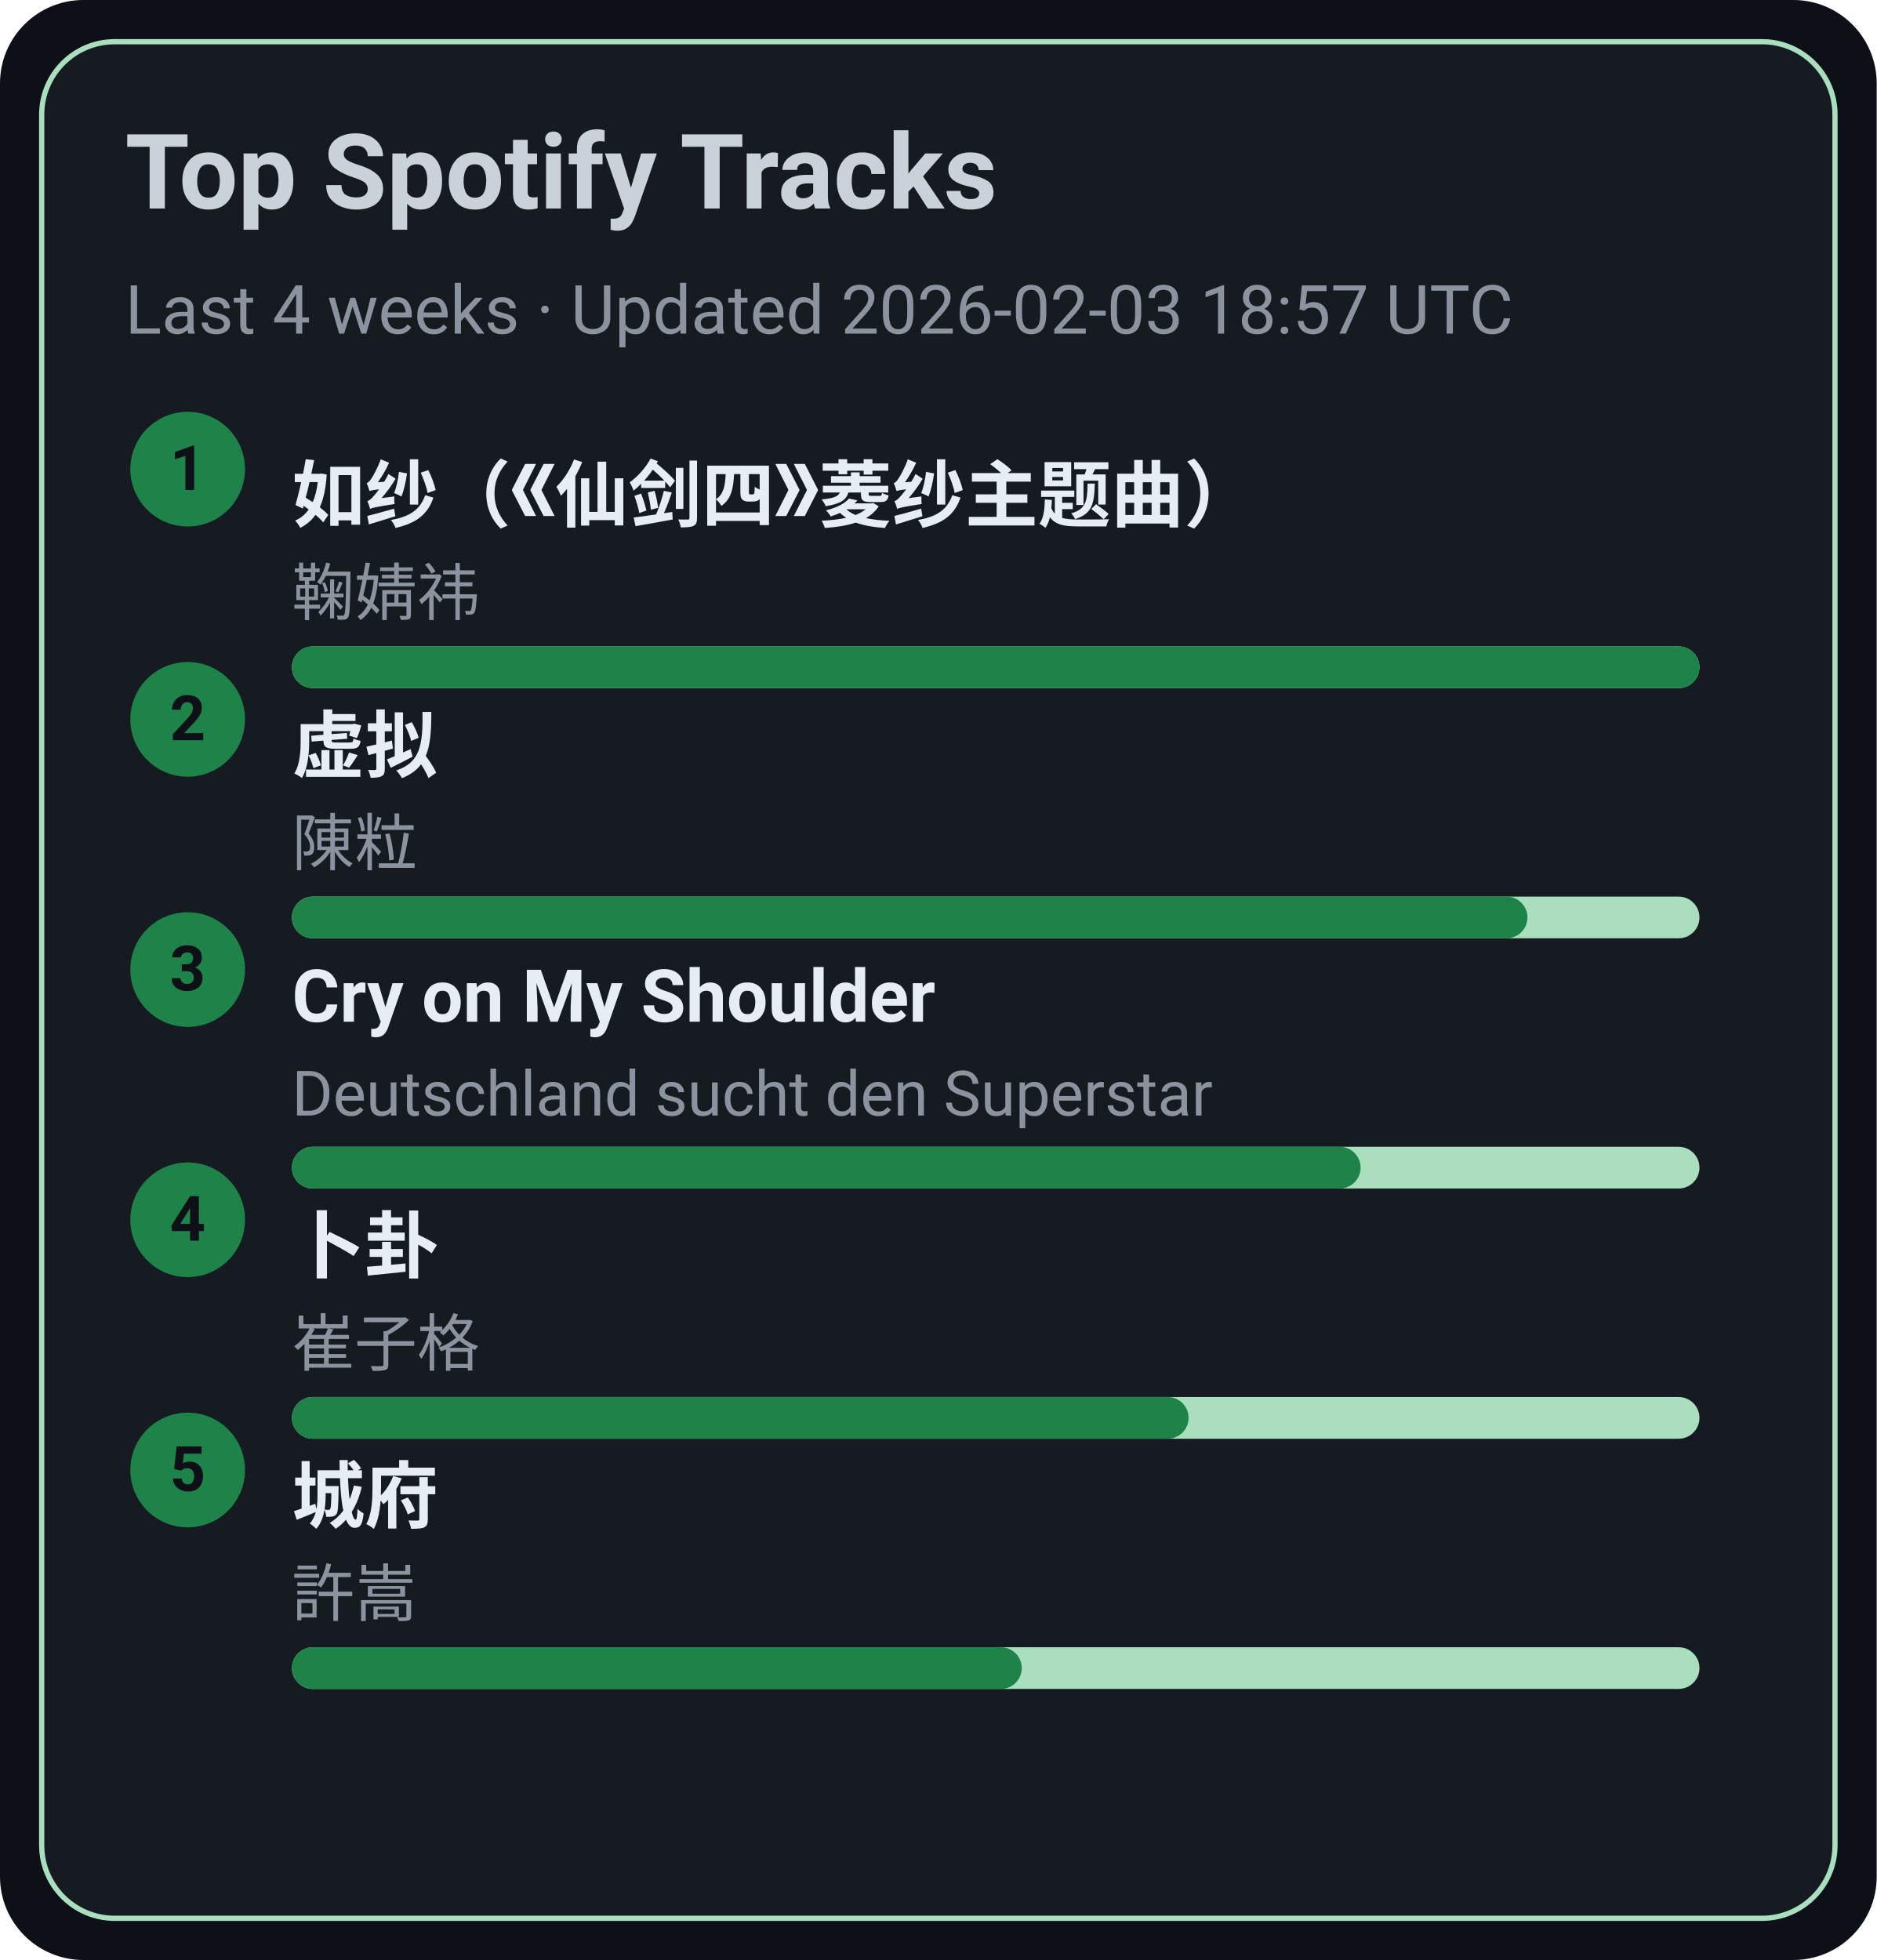
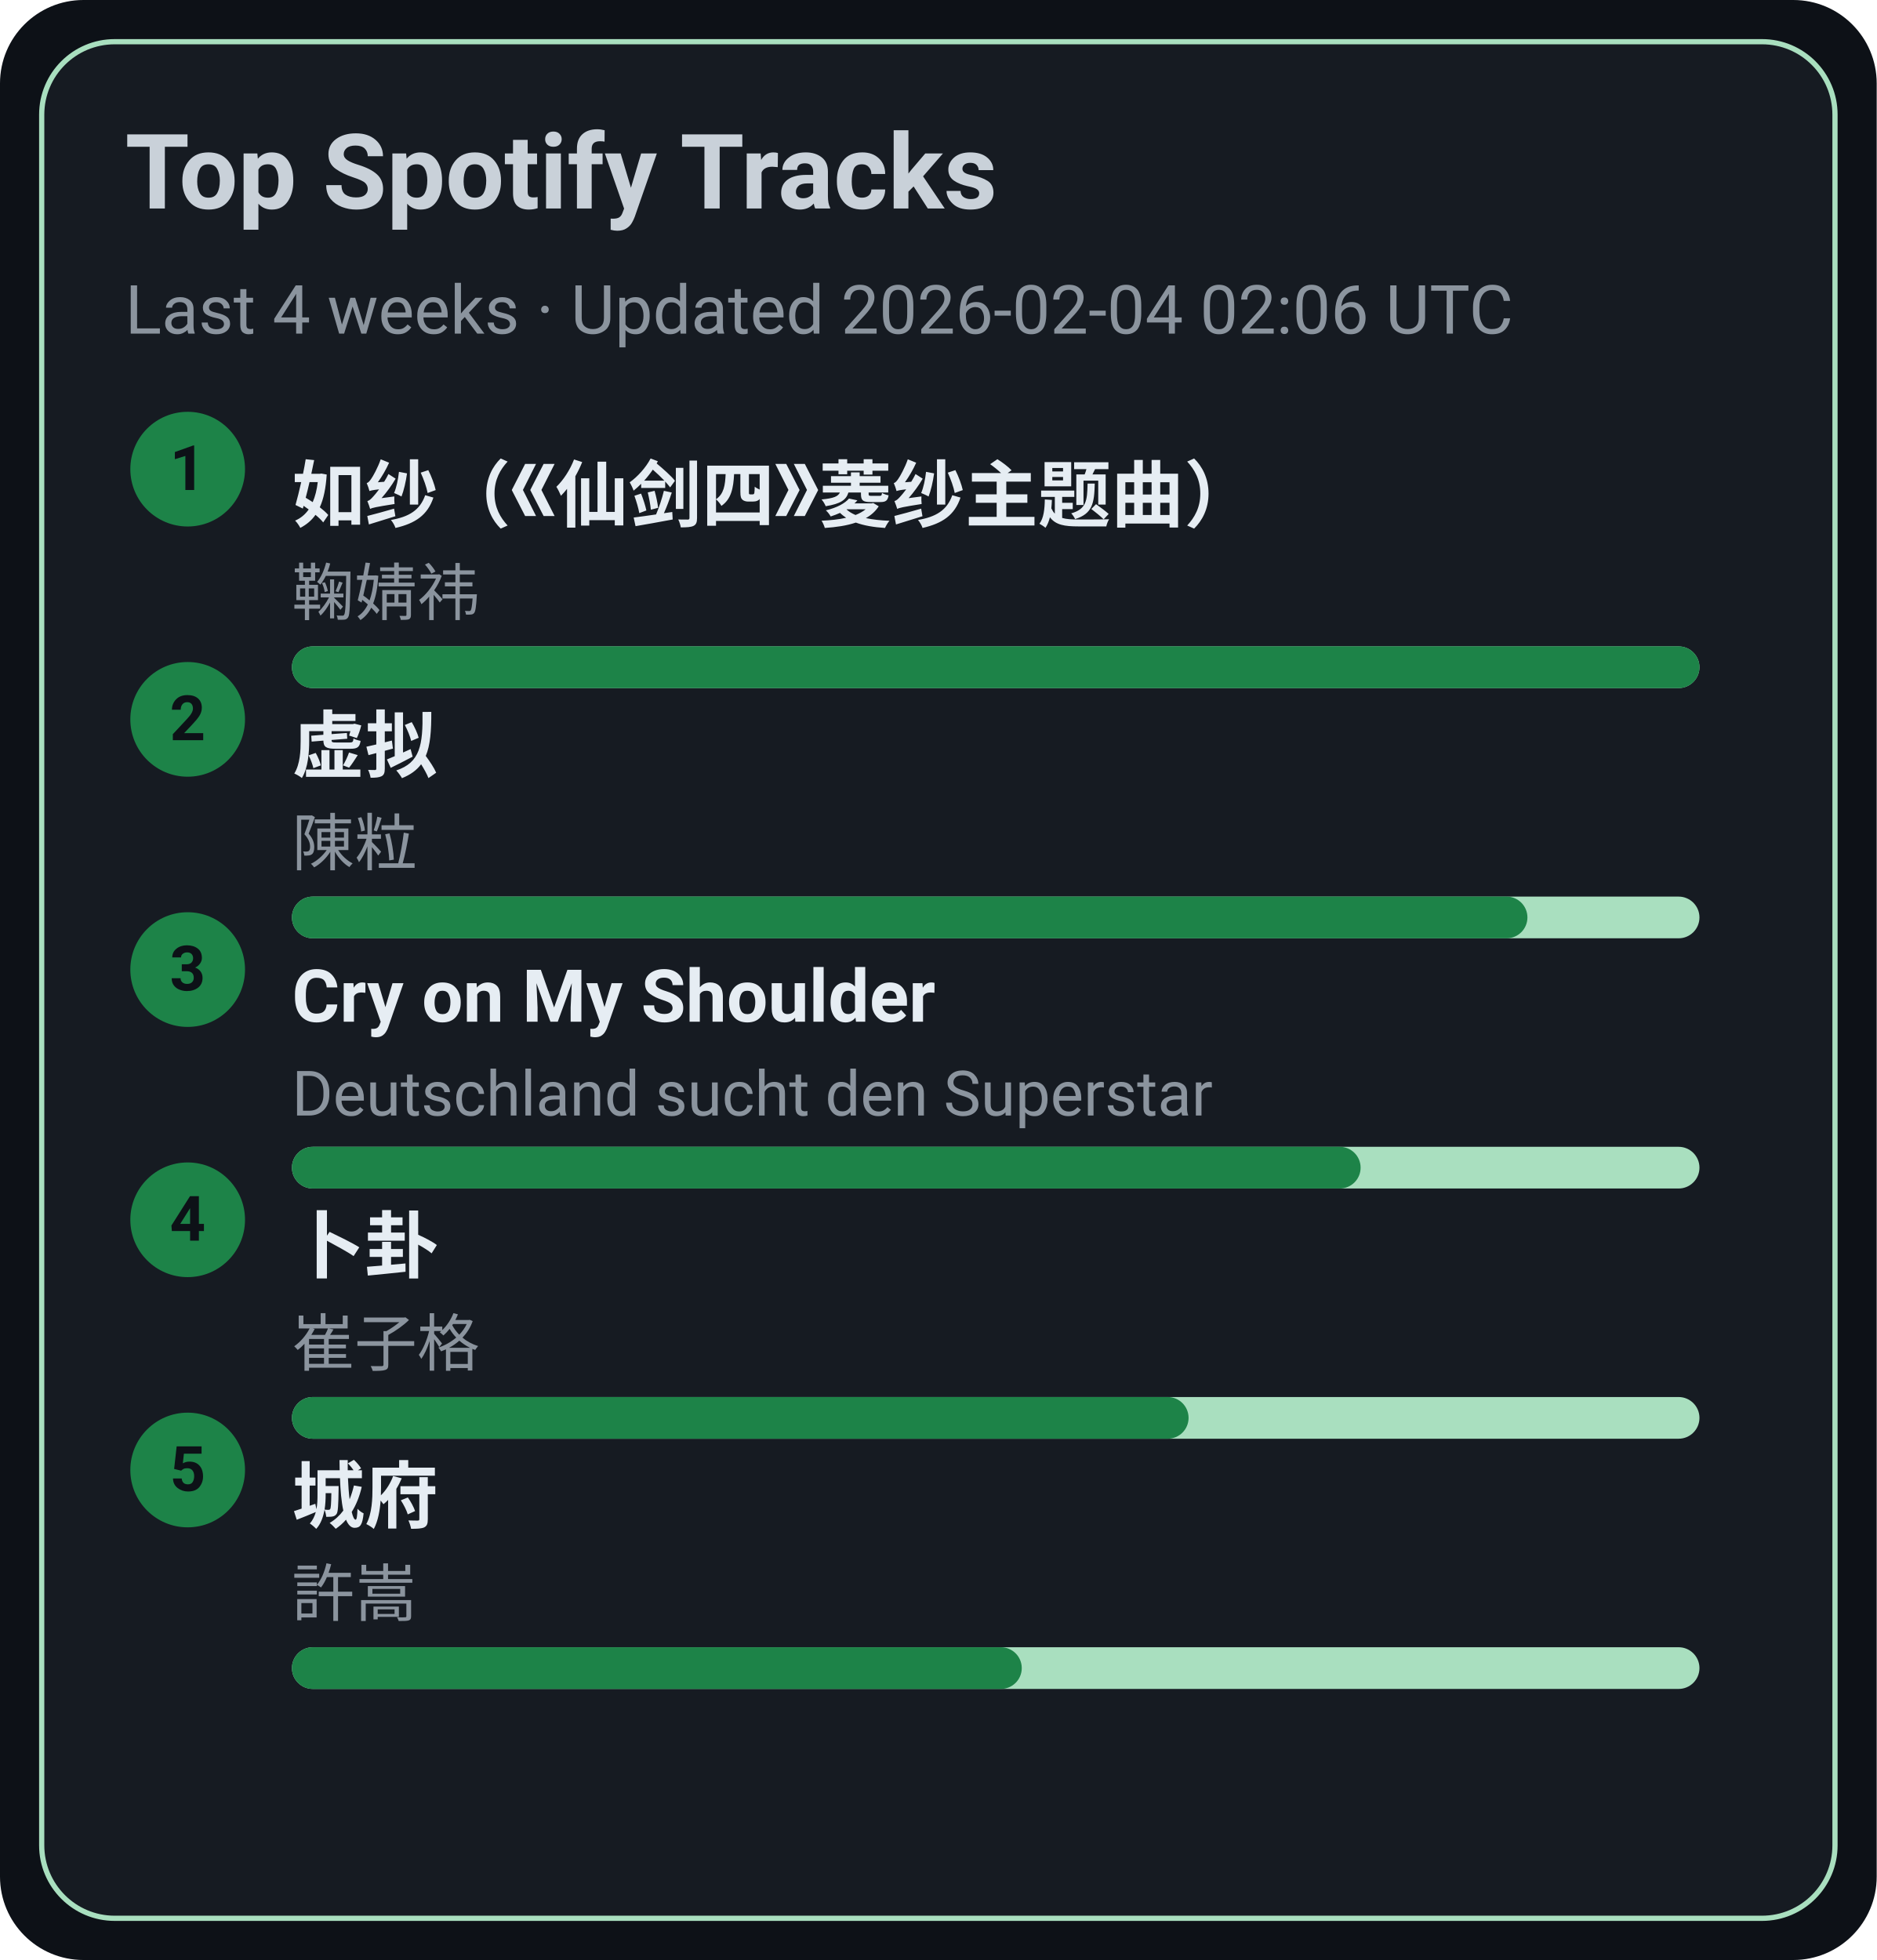
<svg xmlns="http://www.w3.org/2000/svg" width="360" height="376" viewBox="0 0 360 376">
  <style>text{font-family:-apple-system,BlinkMacSystemFont,Segoe UI,Roboto,Ubuntu,Helvetica Neue,Arial,Noto Sans,sans-serif}</style>
  <rect width="360" height="376" rx="16" fill="#0d1117" />
  <rect x="8" y="8" width="344" height="360" rx="14" fill="#161b22" stroke="#A9DFBF" />
  <text x="24" y="40" font-size="20" fill="#c9d1d9" font-weight="600">Top Spotify Tracks</text>
-   <text x="24" y="64" font-size="13" fill="#8b949e">Last 4 weeks · Updated 2026-02-03 18:57 UTC</text>
+   <text x="24" y="64" font-size="13" fill="#8b949e">Last 4 weeks · Updated 2026-02-04 02:06 UTC</text>
  <circle cx="36" cy="90" r="11" fill="#1D8348" />
  <text x="36" y="94" text-anchor="middle" font-size="12" fill="#0d1117" font-weight="700">1</text>
  <a href="https://open.spotify.com/track/69FUNgvEVkNbHq43lgvdme" target="_blank" rel="noopener noreferrer">
    <text x="56" y="100" font-size="14" fill="#e6edf3" font-weight="600">如纱（《仙剑四》菱纱主题曲）</text>
  </a>
  <text x="56" y="118" font-size="12" fill="#8b949e">鞠婧祎</text>
  <rect x="56" y="124" width="270" height="8" rx="4" fill="#A9DFBF" />
  <rect x="56" y="124" width="270" height="8" rx="4" fill="#1D8348" />
  <circle cx="36" cy="138" r="11" fill="#1D8348" />
  <text x="36" y="142" text-anchor="middle" font-size="12" fill="#0d1117" font-weight="700">2</text>
  <a href="https://open.spotify.com/track/5l9sg05BhpfsdLfRvjGsAf" target="_blank" rel="noopener noreferrer">
    <text x="56" y="148" font-size="14" fill="#e6edf3" font-weight="600">虚拟</text>
  </a>
  <text x="56" y="166" font-size="12" fill="#8b949e">陳粒</text>
  <rect x="56" y="172" width="270" height="8" rx="4" fill="#A9DFBF" />
  <rect x="56" y="172" width="237" height="8" rx="4" fill="#1D8348" />
  <circle cx="36" cy="186" r="11" fill="#1D8348" />
  <text x="36" y="190" text-anchor="middle" font-size="12" fill="#0d1117" font-weight="700">3</text>
  <a href="https://open.spotify.com/track/6usmG2MoD0C0Lc2pNgCVWV" target="_blank" rel="noopener noreferrer">
    <text x="56" y="196" font-size="14" fill="#e6edf3" font-weight="600">Cry on My Shoulder</text>
  </a>
  <text x="56" y="214" font-size="12" fill="#8b949e">Deutschland sucht den Superstar</text>
  <rect x="56" y="220" width="270" height="8" rx="4" fill="#A9DFBF" />
  <rect x="56" y="220" width="205" height="8" rx="4" fill="#1D8348" />
  <circle cx="36" cy="234" r="11" fill="#1D8348" />
  <text x="36" y="238" text-anchor="middle" font-size="12" fill="#0d1117" font-weight="700">4</text>
  <a href="https://open.spotify.com/track/4ToeYifpQaikbYa7krOD6s" target="_blank" rel="noopener noreferrer">
    <text x="56" y="244" font-size="14" fill="#e6edf3" font-weight="600">卜卦</text>
  </a>
  <text x="56" y="262" font-size="12" fill="#8b949e">崔子格</text>
  <rect x="56" y="268" width="270" height="8" rx="4" fill="#A9DFBF" />
  <rect x="56" y="268" width="172" height="8" rx="4" fill="#1D8348" />
  <circle cx="36" cy="282" r="11" fill="#1D8348" />
  <text x="36" y="286" text-anchor="middle" font-size="12" fill="#0d1117" font-weight="700">5</text>
  <a href="https://open.spotify.com/track/4AmlSf7hye0QVpnHCcEoEw" target="_blank" rel="noopener noreferrer">
    <text x="56" y="292" font-size="14" fill="#e6edf3" font-weight="600">城府</text>
  </a>
  <text x="56" y="310" font-size="12" fill="#8b949e">許嵩</text>
  <rect x="56" y="316" width="270" height="8" rx="4" fill="#A9DFBF" />
  <rect x="56" y="316" width="140" height="8" rx="4" fill="#1D8348" />
</svg>
